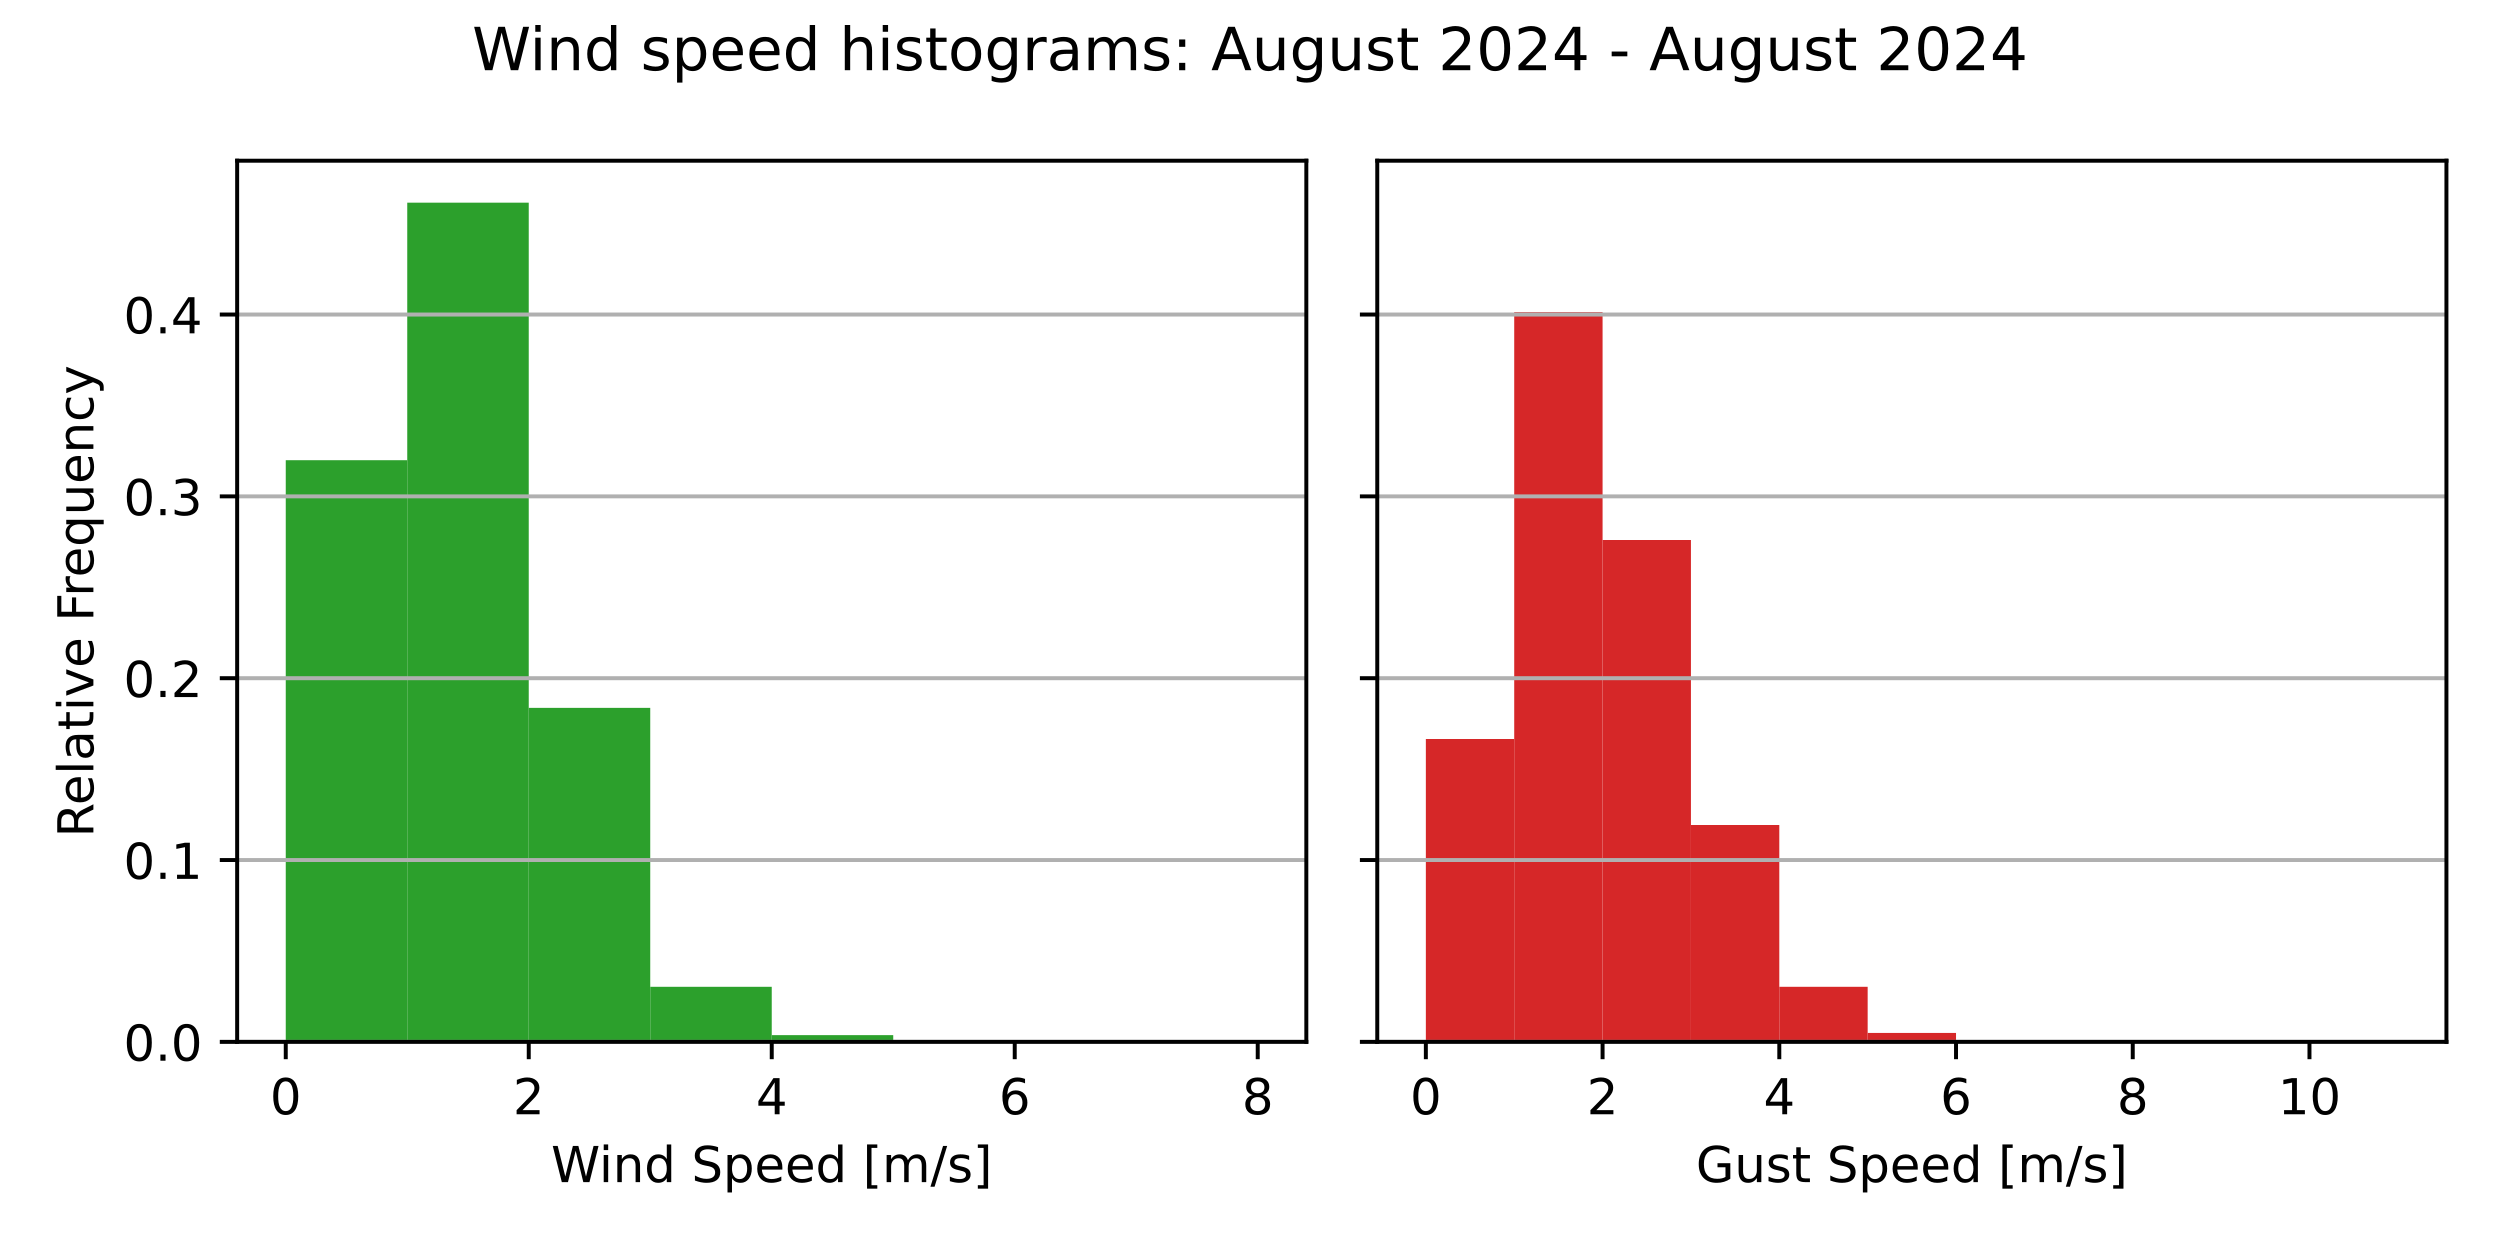
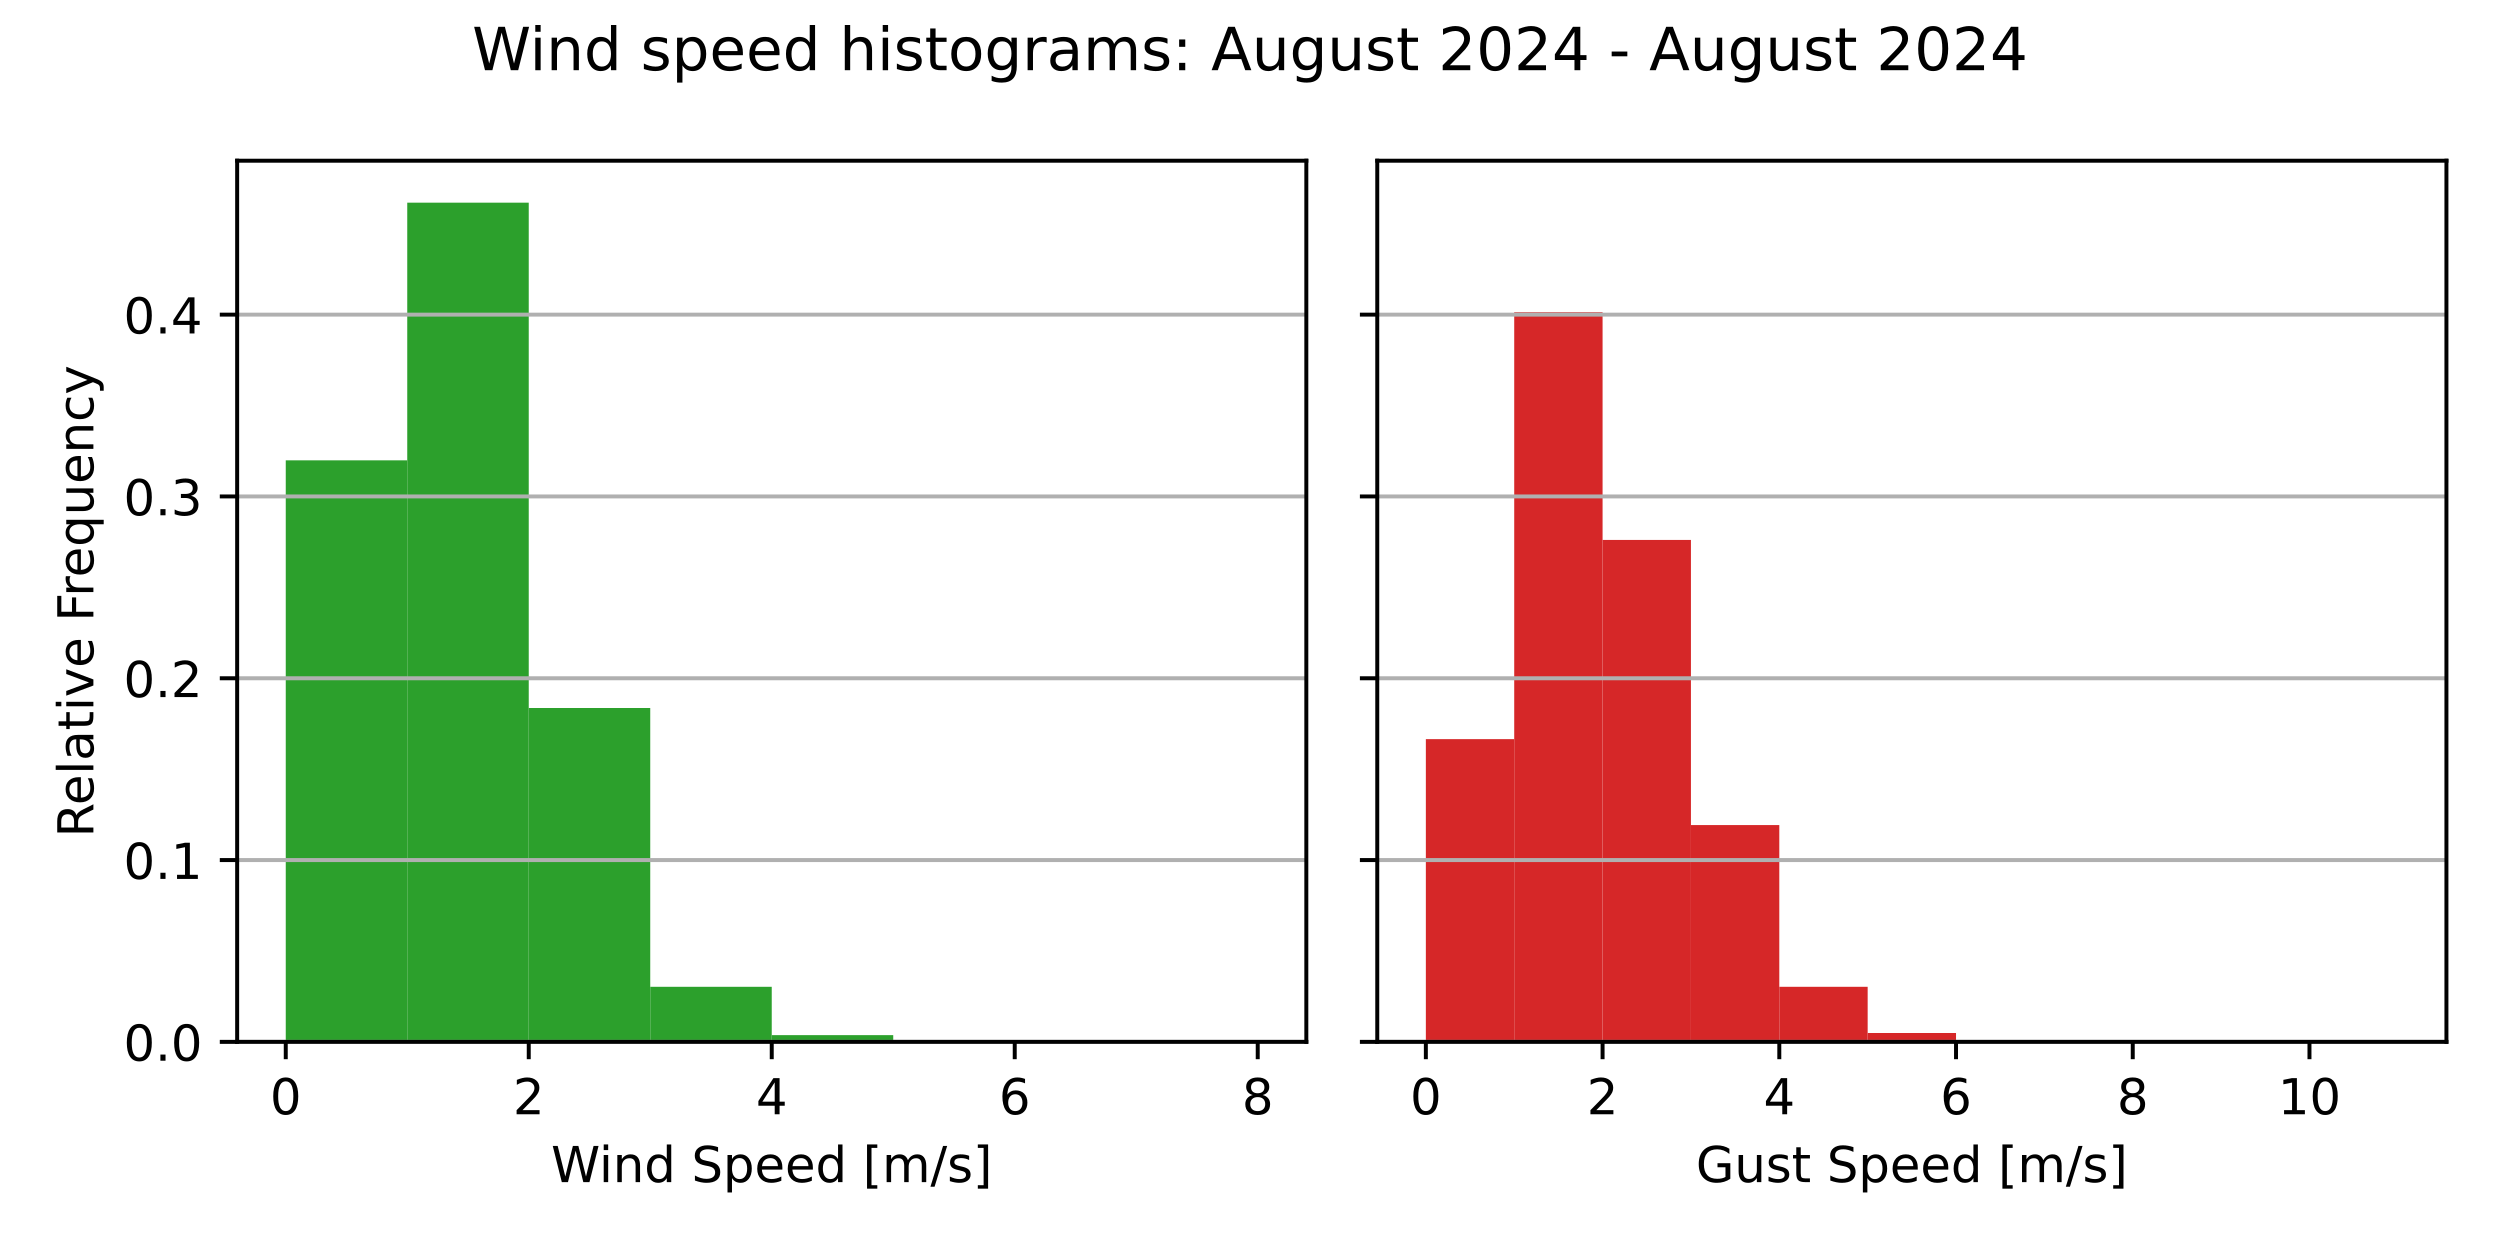
<svg xmlns="http://www.w3.org/2000/svg" xmlns:xlink="http://www.w3.org/1999/xlink" width="504pt" height="252pt" viewBox="0 0 504 252" version="1.1">
  <defs>
    <style type="text/css">*{stroke-linejoin: round; stroke-linecap: butt}</style>
  </defs>
  <g id="figure_1">
    <g id="patch_1">
      <path d="M 0 252  L 504 252  L 504 0  L 0 0  z " style="fill: #ffffff" />
    </g>
    <g id="axes_1">
      <g id="patch_2">
        <path d="M 47.81 210.04  L 263.355 210.04  L 263.355 32.4  L 47.81 32.4  z " style="fill: #ffffff" />
      </g>
      <g id="patch_3">
-         <path d="M 57.608 210.04  L 82.101 210.04  L 82.101 92.781  L 57.608 92.781  z " clip-path="url(#p81d1034b13)" style="fill: #2ca02c" />
+         <path d="M 57.608 210.04  L 82.101 210.04  L 82.101 92.797  L 57.608 92.797  z " clip-path="url(#p27c87b55e8)" style="fill: #2ca02c" />
      </g>
      <g id="patch_4">
-         <path d="M 82.101 210.04  L 106.595 210.04  L 106.595 40.859  L 82.101 40.859  z " clip-path="url(#p81d1034b13)" style="fill: #2ca02c" />
+         <path d="M 82.101 210.04  L 106.595 210.04  L 106.595 40.859  L 82.101 40.859  z " clip-path="url(#p27c87b55e8)" style="fill: #2ca02c" />
      </g>
      <g id="patch_5">
-         <path d="M 106.595 210.04  L 131.089 210.04  L 131.089 142.7  L 106.595 142.7  z " clip-path="url(#p81d1034b13)" style="fill: #2ca02c" />
+         <path d="M 106.595 210.04  L 131.089 210.04  L 131.089 142.734  L 106.595 142.734  z " clip-path="url(#p27c87b55e8)" style="fill: #2ca02c" />
      </g>
      <g id="patch_6">
-         <path d="M 131.089 210.04  L 155.583 210.04  L 155.583 198.934  L 131.089 198.934  z " clip-path="url(#p81d1034b13)" style="fill: #2ca02c" />
+         <path d="M 131.089 210.04  L 155.583 210.04  L 155.583 198.943  L 131.089 198.943  z " clip-path="url(#p27c87b55e8)" style="fill: #2ca02c" />
      </g>
      <g id="patch_7">
-         <path d="M 155.583 210.04  L 180.076 210.04  L 180.076 208.685  L 155.583 208.685  z " clip-path="url(#p81d1034b13)" style="fill: #2ca02c" />
+         <path d="M 155.583 210.04  L 180.076 210.04  L 180.076 208.686  L 155.583 208.686  z " clip-path="url(#p27c87b55e8)" style="fill: #2ca02c" />
      </g>
      <g id="patch_8">
-         <path d="M 180.076 210.04  L 204.57 210.04  L 204.57 209.811  L 180.076 209.811  z " clip-path="url(#p81d1034b13)" style="fill: #2ca02c" />
+         <path d="M 180.076 210.04  L 204.57 210.04  L 204.57 209.811  L 180.076 209.811  z " clip-path="url(#p27c87b55e8)" style="fill: #2ca02c" />
      </g>
      <g id="patch_9">
-         <path d="M 204.57 210.04  L 229.064 210.04  L 229.064 209.945  L 204.57 209.945  z " clip-path="url(#p81d1034b13)" style="fill: #2ca02c" />
+         <path d="M 204.57 210.04  L 229.064 210.04  L 229.064 209.945  L 204.57 209.945  z " clip-path="url(#p27c87b55e8)" style="fill: #2ca02c" />
      </g>
      <g id="patch_10">
-         <path d="M 229.064 210.04  L 253.558 210.04  L 253.558 210.021  L 229.064 210.021  z " clip-path="url(#p81d1034b13)" style="fill: #2ca02c" />
+         <path d="M 229.064 210.04  L 253.558 210.04  L 253.558 210.021  L 229.064 210.021  z " clip-path="url(#p27c87b55e8)" style="fill: #2ca02c" />
      </g>
      <g id="matplotlib.axis_1">
        <g id="xtick_1">
          <g id="line2d_1">
            <defs>
-               <path id="m604ffce201" d="M 0 0  L 0 3.5  " style="stroke: #000000; stroke-width: 0.8" />
+               <path id="m546e5a97dc" d="M 0 0  L 0 3.5  " style="stroke: #000000; stroke-width: 0.8" />
            </defs>
            <g>
-               <use xlink:href="#m604ffce201" x="57.608" y="210.04" style="stroke: #000000; stroke-width: 0.8" />
+               <use xlink:href="#m546e5a97dc" x="57.608" y="210.04" style="stroke: #000000; stroke-width: 0.8" />
            </g>
          </g>
          <g id="text_1">
            <g transform="translate(54.42625 224.6384) scale(0.1 -0.1)">
              <defs>
                <path id="DejaVuSans-30" d="M 2034 4250  Q 1547 4250 1301 3770  Q 1056 3291 1056 2328  Q 1056 1369 1301 889  Q 1547 409 2034 409  Q 2525 409 2770 889  Q 3016 1369 3016 2328  Q 3016 3291 2770 3770  Q 2525 4250 2034 4250  z M 2034 4750  Q 2819 4750 3233 4129  Q 3647 3509 3647 2328  Q 3647 1150 3233 529  Q 2819 -91 2034 -91  Q 1250 -91 836 529  Q 422 1150 422 2328  Q 422 3509 836 4129  Q 1250 4750 2034 4750  z " transform="scale(0.015625)" />
              </defs>
              <use xlink:href="#DejaVuSans-30" />
            </g>
          </g>
        </g>
        <g id="xtick_2">
          <g id="line2d_2">
            <g>
-               <use xlink:href="#m604ffce201" x="106.595" y="210.04" style="stroke: #000000; stroke-width: 0.8" />
+               <use xlink:href="#m546e5a97dc" x="106.595" y="210.04" style="stroke: #000000; stroke-width: 0.8" />
            </g>
          </g>
          <g id="text_2">
            <g transform="translate(103.4137 224.6384) scale(0.1 -0.1)">
              <defs>
                <path id="DejaVuSans-32" d="M 1228 531  L 3431 531  L 3431 0  L 469 0  L 469 531  Q 828 903 1448 1529  Q 2069 2156 2228 2338  Q 2531 2678 2651 2914  Q 2772 3150 2772 3378  Q 2772 3750 2511 3984  Q 2250 4219 1831 4219  Q 1534 4219 1204 4116  Q 875 4013 500 3803  L 500 4441  Q 881 4594 1212 4672  Q 1544 4750 1819 4750  Q 2544 4750 2975 4387  Q 3406 4025 3406 3419  Q 3406 3131 3298 2873  Q 3191 2616 2906 2266  Q 2828 2175 2409 1742  Q 1991 1309 1228 531  z " transform="scale(0.015625)" />
              </defs>
              <use xlink:href="#DejaVuSans-32" />
            </g>
          </g>
        </g>
        <g id="xtick_3">
          <g id="line2d_3">
            <g>
-               <use xlink:href="#m604ffce201" x="155.583" y="210.04" style="stroke: #000000; stroke-width: 0.8" />
+               <use xlink:href="#m546e5a97dc" x="155.583" y="210.04" style="stroke: #000000; stroke-width: 0.8" />
            </g>
          </g>
          <g id="text_3">
            <g transform="translate(152.4013 224.6384) scale(0.1 -0.1)">
              <defs>
                <path id="DejaVuSans-34" d="M 2419 4116  L 825 1625  L 2419 1625  L 2419 4116  z M 2253 4666  L 3047 4666  L 3047 1625  L 3713 1625  L 3713 1100  L 3047 1100  L 3047 0  L 2419 0  L 2419 1100  L 313 1100  L 313 1709  L 2253 4666  z " transform="scale(0.015625)" />
              </defs>
              <use xlink:href="#DejaVuSans-34" />
            </g>
          </g>
        </g>
        <g id="xtick_4">
          <g id="line2d_4">
            <g>
-               <use xlink:href="#m604ffce201" x="204.57" y="210.04" style="stroke: #000000; stroke-width: 0.8" />
+               <use xlink:href="#m546e5a97dc" x="204.57" y="210.04" style="stroke: #000000; stroke-width: 0.8" />
            </g>
          </g>
          <g id="text_4">
            <g transform="translate(201.3887 224.6384) scale(0.1 -0.1)">
              <defs>
                <path id="DejaVuSans-36" d="M 2113 2584  Q 1688 2584 1439 2293  Q 1191 2003 1191 1497  Q 1191 994 1439 701  Q 1688 409 2113 409  Q 2538 409 2786 701  Q 3034 994 3034 1497  Q 3034 2003 2786 2293  Q 2538 2584 2113 2584  z M 3366 4563  L 3366 3988  Q 3128 4100 2886 4159  Q 2644 4219 2406 4219  Q 1781 4219 1451 3797  Q 1122 3375 1075 2522  Q 1259 2794 1537 2939  Q 1816 3084 2150 3084  Q 2853 3084 3261 2657  Q 3669 2231 3669 1497  Q 3669 778 3244 343  Q 2819 -91 2113 -91  Q 1303 -91 875 529  Q 447 1150 447 2328  Q 447 3434 972 4092  Q 1497 4750 2381 4750  Q 2619 4750 2861 4703  Q 3103 4656 3366 4563  z " transform="scale(0.015625)" />
              </defs>
              <use xlink:href="#DejaVuSans-36" />
            </g>
          </g>
        </g>
        <g id="xtick_5">
          <g id="line2d_5">
            <g>
-               <use xlink:href="#m604ffce201" x="253.558" y="210.04" style="stroke: #000000; stroke-width: 0.8" />
+               <use xlink:href="#m546e5a97dc" x="253.558" y="210.04" style="stroke: #000000; stroke-width: 0.8" />
            </g>
          </g>
          <g id="text_5">
            <g transform="translate(250.3762 224.6384) scale(0.1 -0.1)">
              <defs>
                <path id="DejaVuSans-38" d="M 2034 2216  Q 1584 2216 1326 1975  Q 1069 1734 1069 1313  Q 1069 891 1326 650  Q 1584 409 2034 409  Q 2484 409 2743 651  Q 3003 894 3003 1313  Q 3003 1734 2745 1975  Q 2488 2216 2034 2216  z M 1403 2484  Q 997 2584 770 2862  Q 544 3141 544 3541  Q 544 4100 942 4425  Q 1341 4750 2034 4750  Q 2731 4750 3128 4425  Q 3525 4100 3525 3541  Q 3525 3141 3298 2862  Q 3072 2584 2669 2484  Q 3125 2378 3379 2068  Q 3634 1759 3634 1313  Q 3634 634 3220 271  Q 2806 -91 2034 -91  Q 1263 -91 848 271  Q 434 634 434 1313  Q 434 1759 690 2068  Q 947 2378 1403 2484  z M 1172 3481  Q 1172 3119 1398 2916  Q 1625 2713 2034 2713  Q 2441 2713 2670 2916  Q 2900 3119 2900 3481  Q 2900 3844 2670 4047  Q 2441 4250 2034 4250  Q 1625 4250 1398 4047  Q 1172 3844 1172 3481  z " transform="scale(0.015625)" />
              </defs>
              <use xlink:href="#DejaVuSans-38" />
            </g>
          </g>
        </g>
        <g id="text_6">
          <g transform="translate(111.1044 238.3166) scale(0.1 -0.1)">
            <defs>
              <path id="DejaVuSans-57" d="M 213 4666  L 850 4666  L 1831 722  L 2809 4666  L 3519 4666  L 4500 722  L 5478 4666  L 6119 4666  L 4947 0  L 4153 0  L 3169 4050  L 2175 0  L 1381 0  L 213 4666  z " transform="scale(0.015625)" />
              <path id="DejaVuSans-69" d="M 603 3500  L 1178 3500  L 1178 0  L 603 0  L 603 3500  z M 603 4863  L 1178 4863  L 1178 4134  L 603 4134  L 603 4863  z " transform="scale(0.015625)" />
              <path id="DejaVuSans-6e" d="M 3513 2113  L 3513 0  L 2938 0  L 2938 2094  Q 2938 2591 2744 2837  Q 2550 3084 2163 3084  Q 1697 3084 1428 2787  Q 1159 2491 1159 1978  L 1159 0  L 581 0  L 581 3500  L 1159 3500  L 1159 2956  Q 1366 3272 1645 3428  Q 1925 3584 2291 3584  Q 2894 3584 3203 3211  Q 3513 2838 3513 2113  z " transform="scale(0.015625)" />
              <path id="DejaVuSans-64" d="M 2906 2969  L 2906 4863  L 3481 4863  L 3481 0  L 2906 0  L 2906 525  Q 2725 213 2448 61  Q 2172 -91 1784 -91  Q 1150 -91 751 415  Q 353 922 353 1747  Q 353 2572 751 3078  Q 1150 3584 1784 3584  Q 2172 3584 2448 3432  Q 2725 3281 2906 2969  z M 947 1747  Q 947 1113 1208 752  Q 1469 391 1925 391  Q 2381 391 2643 752  Q 2906 1113 2906 1747  Q 2906 2381 2643 2742  Q 2381 3103 1925 3103  Q 1469 3103 1208 2742  Q 947 2381 947 1747  z " transform="scale(0.015625)" />
              <path id="DejaVuSans-20" transform="scale(0.015625)" />
              <path id="DejaVuSans-53" d="M 3425 4513  L 3425 3897  Q 3066 4069 2747 4153  Q 2428 4238 2131 4238  Q 1616 4238 1336 4038  Q 1056 3838 1056 3469  Q 1056 3159 1242 3001  Q 1428 2844 1947 2747  L 2328 2669  Q 3034 2534 3370 2195  Q 3706 1856 3706 1288  Q 3706 609 3251 259  Q 2797 -91 1919 -91  Q 1588 -91 1214 -16  Q 841 59 441 206  L 441 856  Q 825 641 1194 531  Q 1563 422 1919 422  Q 2459 422 2753 634  Q 3047 847 3047 1241  Q 3047 1584 2836 1778  Q 2625 1972 2144 2069  L 1759 2144  Q 1053 2284 737 2584  Q 422 2884 422 3419  Q 422 4038 858 4394  Q 1294 4750 2059 4750  Q 2388 4750 2728 4690  Q 3069 4631 3425 4513  z " transform="scale(0.015625)" />
              <path id="DejaVuSans-70" d="M 1159 525  L 1159 -1331  L 581 -1331  L 581 3500  L 1159 3500  L 1159 2969  Q 1341 3281 1617 3432  Q 1894 3584 2278 3584  Q 2916 3584 3314 3078  Q 3713 2572 3713 1747  Q 3713 922 3314 415  Q 2916 -91 2278 -91  Q 1894 -91 1617 61  Q 1341 213 1159 525  z M 3116 1747  Q 3116 2381 2855 2742  Q 2594 3103 2138 3103  Q 1681 3103 1420 2742  Q 1159 2381 1159 1747  Q 1159 1113 1420 752  Q 1681 391 2138 391  Q 2594 391 2855 752  Q 3116 1113 3116 1747  z " transform="scale(0.015625)" />
              <path id="DejaVuSans-65" d="M 3597 1894  L 3597 1613  L 953 1613  Q 991 1019 1311 708  Q 1631 397 2203 397  Q 2534 397 2845 478  Q 3156 559 3463 722  L 3463 178  Q 3153 47 2828 -22  Q 2503 -91 2169 -91  Q 1331 -91 842 396  Q 353 884 353 1716  Q 353 2575 817 3079  Q 1281 3584 2069 3584  Q 2775 3584 3186 3129  Q 3597 2675 3597 1894  z M 3022 2063  Q 3016 2534 2758 2815  Q 2500 3097 2075 3097  Q 1594 3097 1305 2825  Q 1016 2553 972 2059  L 3022 2063  z " transform="scale(0.015625)" />
              <path id="DejaVuSans-5b" d="M 550 4863  L 1875 4863  L 1875 4416  L 1125 4416  L 1125 -397  L 1875 -397  L 1875 -844  L 550 -844  L 550 4863  z " transform="scale(0.015625)" />
              <path id="DejaVuSans-6d" d="M 3328 2828  Q 3544 3216 3844 3400  Q 4144 3584 4550 3584  Q 5097 3584 5394 3201  Q 5691 2819 5691 2113  L 5691 0  L 5113 0  L 5113 2094  Q 5113 2597 4934 2840  Q 4756 3084 4391 3084  Q 3944 3084 3684 2787  Q 3425 2491 3425 1978  L 3425 0  L 2847 0  L 2847 2094  Q 2847 2600 2669 2842  Q 2491 3084 2119 3084  Q 1678 3084 1418 2786  Q 1159 2488 1159 1978  L 1159 0  L 581 0  L 581 3500  L 1159 3500  L 1159 2956  Q 1356 3278 1631 3431  Q 1906 3584 2284 3584  Q 2666 3584 2933 3390  Q 3200 3197 3328 2828  z " transform="scale(0.015625)" />
              <path id="DejaVuSans-2f" d="M 1625 4666  L 2156 4666  L 531 -594  L 0 -594  L 1625 4666  z " transform="scale(0.015625)" />
              <path id="DejaVuSans-73" d="M 2834 3397  L 2834 2853  Q 2591 2978 2328 3040  Q 2066 3103 1784 3103  Q 1356 3103 1142 2972  Q 928 2841 928 2578  Q 928 2378 1081 2264  Q 1234 2150 1697 2047  L 1894 2003  Q 2506 1872 2764 1633  Q 3022 1394 3022 966  Q 3022 478 2636 193  Q 2250 -91 1575 -91  Q 1294 -91 989 -36  Q 684 19 347 128  L 347 722  Q 666 556 975 473  Q 1284 391 1588 391  Q 1994 391 2212 530  Q 2431 669 2431 922  Q 2431 1156 2273 1281  Q 2116 1406 1581 1522  L 1381 1569  Q 847 1681 609 1914  Q 372 2147 372 2553  Q 372 3047 722 3315  Q 1072 3584 1716 3584  Q 2034 3584 2315 3537  Q 2597 3491 2834 3397  z " transform="scale(0.015625)" />
              <path id="DejaVuSans-5d" d="M 1947 4863  L 1947 -844  L 622 -844  L 622 -397  L 1369 -397  L 1369 4416  L 622 4416  L 622 4863  L 1947 4863  z " transform="scale(0.015625)" />
            </defs>
            <use xlink:href="#DejaVuSans-57" />
            <use xlink:href="#DejaVuSans-69" x="96.627" />
            <use xlink:href="#DejaVuSans-6e" x="124.41" />
            <use xlink:href="#DejaVuSans-64" x="187.789" />
            <use xlink:href="#DejaVuSans-20" x="251.266" />
            <use xlink:href="#DejaVuSans-53" x="283.053" />
            <use xlink:href="#DejaVuSans-70" x="346.529" />
            <use xlink:href="#DejaVuSans-65" x="410.006" />
            <use xlink:href="#DejaVuSans-65" x="471.529" />
            <use xlink:href="#DejaVuSans-64" x="533.053" />
            <use xlink:href="#DejaVuSans-20" x="596.529" />
            <use xlink:href="#DejaVuSans-5b" x="628.316" />
            <use xlink:href="#DejaVuSans-6d" x="667.33" />
            <use xlink:href="#DejaVuSans-2f" x="764.742" />
            <use xlink:href="#DejaVuSans-73" x="798.434" />
            <use xlink:href="#DejaVuSans-5d" x="850.533" />
          </g>
        </g>
      </g>
      <g id="matplotlib.axis_2">
        <g id="ytick_1">
          <g id="line2d_6">
-             <path d="M 47.81 210.04  L 263.355 210.04  " clip-path="url(#p81d1034b13)" style="fill: none; stroke: #b0b0b0; stroke-width: 0.8; stroke-linecap: square" />
+             <path d="M 47.81 210.04  L 263.355 210.04  " clip-path="url(#p27c87b55e8)" style="fill: none; stroke: #b0b0b0; stroke-width: 0.8; stroke-linecap: square" />
          </g>
          <g id="line2d_7">
            <defs>
-               <path id="madebe26f0d" d="M 0 0  L -3.5 0  " style="stroke: #000000; stroke-width: 0.8" />
+               <path id="m36e4ae3448" d="M 0 0  L -3.5 0  " style="stroke: #000000; stroke-width: 0.8" />
            </defs>
            <g>
-               <use xlink:href="#madebe26f0d" x="47.81" y="210.04" style="stroke: #000000; stroke-width: 0.8" />
+               <use xlink:href="#m36e4ae3448" x="47.81" y="210.04" style="stroke: #000000; stroke-width: 0.8" />
            </g>
          </g>
          <g id="text_7">
            <g transform="translate(24.90687 213.8392) scale(0.1 -0.1)">
              <defs>
                <path id="DejaVuSans-2e" d="M 684 794  L 1344 794  L 1344 0  L 684 0  L 684 794  z " transform="scale(0.015625)" />
              </defs>
              <use xlink:href="#DejaVuSans-30" />
              <use xlink:href="#DejaVuSans-2e" x="63.623" />
              <use xlink:href="#DejaVuSans-30" x="95.41" />
            </g>
          </g>
        </g>
        <g id="ytick_2">
          <g id="line2d_8">
-             <path d="M 47.81 173.382  L 263.355 173.382  " clip-path="url(#p81d1034b13)" style="fill: none; stroke: #b0b0b0; stroke-width: 0.8; stroke-linecap: square" />
+             <path d="M 47.81 173.388  L 263.355 173.388  " clip-path="url(#p27c87b55e8)" style="fill: none; stroke: #b0b0b0; stroke-width: 0.8; stroke-linecap: square" />
          </g>
          <g id="line2d_9">
            <g>
-               <use xlink:href="#madebe26f0d" x="47.81" y="173.382" style="stroke: #000000; stroke-width: 0.8" />
+               <use xlink:href="#m36e4ae3448" x="47.81" y="173.388" style="stroke: #000000; stroke-width: 0.8" />
            </g>
          </g>
          <g id="text_8">
-             <g transform="translate(24.90687 177.1808) scale(0.1 -0.1)">
+             <g transform="translate(24.90687 177.1868) scale(0.1 -0.1)">
              <defs>
                <path id="DejaVuSans-31" d="M 794 531  L 1825 531  L 1825 4091  L 703 3866  L 703 4441  L 1819 4666  L 2450 4666  L 2450 531  L 3481 531  L 3481 0  L 794 0  L 794 531  z " transform="scale(0.015625)" />
              </defs>
              <use xlink:href="#DejaVuSans-30" />
              <use xlink:href="#DejaVuSans-2e" x="63.623" />
              <use xlink:href="#DejaVuSans-31" x="95.41" />
            </g>
          </g>
        </g>
        <g id="ytick_3">
          <g id="line2d_10">
-             <path d="M 47.81 136.723  L 263.355 136.723  " clip-path="url(#p81d1034b13)" style="fill: none; stroke: #b0b0b0; stroke-width: 0.8; stroke-linecap: square" />
+             <path d="M 47.81 136.735  L 263.355 136.735  " clip-path="url(#p27c87b55e8)" style="fill: none; stroke: #b0b0b0; stroke-width: 0.8; stroke-linecap: square" />
          </g>
          <g id="line2d_11">
            <g>
-               <use xlink:href="#madebe26f0d" x="47.81" y="136.723" style="stroke: #000000; stroke-width: 0.8" />
+               <use xlink:href="#m36e4ae3448" x="47.81" y="136.735" style="stroke: #000000; stroke-width: 0.8" />
            </g>
          </g>
          <g id="text_9">
-             <g transform="translate(24.90687 140.5224) scale(0.1 -0.1)">
+             <g transform="translate(24.90687 140.5345) scale(0.1 -0.1)">
              <use xlink:href="#DejaVuSans-30" />
              <use xlink:href="#DejaVuSans-2e" x="63.623" />
              <use xlink:href="#DejaVuSans-32" x="95.41" />
            </g>
          </g>
        </g>
        <g id="ytick_4">
          <g id="line2d_12">
-             <path d="M 47.81 100.065  L 263.355 100.065  " clip-path="url(#p81d1034b13)" style="fill: none; stroke: #b0b0b0; stroke-width: 0.8; stroke-linecap: square" />
+             <path d="M 47.81 100.083  L 263.355 100.083  " clip-path="url(#p27c87b55e8)" style="fill: none; stroke: #b0b0b0; stroke-width: 0.8; stroke-linecap: square" />
          </g>
          <g id="line2d_13">
            <g>
-               <use xlink:href="#madebe26f0d" x="47.81" y="100.065" style="stroke: #000000; stroke-width: 0.8" />
+               <use xlink:href="#m36e4ae3448" x="47.81" y="100.083" style="stroke: #000000; stroke-width: 0.8" />
            </g>
          </g>
          <g id="text_10">
-             <g transform="translate(24.90687 103.864) scale(0.1 -0.1)">
+             <g transform="translate(24.90687 103.8821) scale(0.1 -0.1)">
              <defs>
                <path id="DejaVuSans-33" d="M 2597 2516  Q 3050 2419 3304 2112  Q 3559 1806 3559 1356  Q 3559 666 3084 287  Q 2609 -91 1734 -91  Q 1441 -91 1130 -33  Q 819 25 488 141  L 488 750  Q 750 597 1062 519  Q 1375 441 1716 441  Q 2309 441 2620 675  Q 2931 909 2931 1356  Q 2931 1769 2642 2001  Q 2353 2234 1838 2234  L 1294 2234  L 1294 2753  L 1863 2753  Q 2328 2753 2575 2939  Q 2822 3125 2822 3475  Q 2822 3834 2567 4026  Q 2313 4219 1838 4219  Q 1578 4219 1281 4162  Q 984 4106 628 3988  L 628 4550  Q 988 4650 1302 4700  Q 1616 4750 1894 4750  Q 2613 4750 3031 4423  Q 3450 4097 3450 3541  Q 3450 3153 3228 2886  Q 3006 2619 2597 2516  z " transform="scale(0.015625)" />
              </defs>
              <use xlink:href="#DejaVuSans-30" />
              <use xlink:href="#DejaVuSans-2e" x="63.623" />
              <use xlink:href="#DejaVuSans-33" x="95.41" />
            </g>
          </g>
        </g>
        <g id="ytick_5">
          <g id="line2d_14">
-             <path d="M 47.81 63.406  L 263.355 63.406  " clip-path="url(#p81d1034b13)" style="fill: none; stroke: #b0b0b0; stroke-width: 0.8; stroke-linecap: square" />
+             <path d="M 47.81 63.43  L 263.355 63.43  " clip-path="url(#p27c87b55e8)" style="fill: none; stroke: #b0b0b0; stroke-width: 0.8; stroke-linecap: square" />
          </g>
          <g id="line2d_15">
            <g>
-               <use xlink:href="#madebe26f0d" x="47.81" y="63.406" style="stroke: #000000; stroke-width: 0.8" />
+               <use xlink:href="#m36e4ae3448" x="47.81" y="63.43" style="stroke: #000000; stroke-width: 0.8" />
            </g>
          </g>
          <g id="text_11">
-             <g transform="translate(24.90687 67.20555) scale(0.1 -0.1)">
+             <g transform="translate(24.90687 67.22971) scale(0.1 -0.1)">
              <use xlink:href="#DejaVuSans-30" />
              <use xlink:href="#DejaVuSans-2e" x="63.623" />
              <use xlink:href="#DejaVuSans-34" x="95.41" />
            </g>
          </g>
        </g>
        <g id="text_12">
          <g transform="translate(18.82719 168.8028) rotate(-90) scale(0.1 -0.1)">
            <defs>
              <path id="DejaVuSans-52" d="M 2841 2188  Q 3044 2119 3236 1894  Q 3428 1669 3622 1275  L 4263 0  L 3584 0  L 2988 1197  Q 2756 1666 2539 1819  Q 2322 1972 1947 1972  L 1259 1972  L 1259 0  L 628 0  L 628 4666  L 2053 4666  Q 2853 4666 3247 4331  Q 3641 3997 3641 3322  Q 3641 2881 3436 2590  Q 3231 2300 2841 2188  z M 1259 4147  L 1259 2491  L 2053 2491  Q 2509 2491 2742 2702  Q 2975 2913 2975 3322  Q 2975 3731 2742 3939  Q 2509 4147 2053 4147  L 1259 4147  z " transform="scale(0.015625)" />
              <path id="DejaVuSans-6c" d="M 603 4863  L 1178 4863  L 1178 0  L 603 0  L 603 4863  z " transform="scale(0.015625)" />
              <path id="DejaVuSans-61" d="M 2194 1759  Q 1497 1759 1228 1600  Q 959 1441 959 1056  Q 959 750 1161 570  Q 1363 391 1709 391  Q 2188 391 2477 730  Q 2766 1069 2766 1631  L 2766 1759  L 2194 1759  z M 3341 1997  L 3341 0  L 2766 0  L 2766 531  Q 2569 213 2275 61  Q 1981 -91 1556 -91  Q 1019 -91 701 211  Q 384 513 384 1019  Q 384 1609 779 1909  Q 1175 2209 1959 2209  L 2766 2209  L 2766 2266  Q 2766 2663 2505 2880  Q 2244 3097 1772 3097  Q 1472 3097 1187 3025  Q 903 2953 641 2809  L 641 3341  Q 956 3463 1253 3523  Q 1550 3584 1831 3584  Q 2591 3584 2966 3190  Q 3341 2797 3341 1997  z " transform="scale(0.015625)" />
              <path id="DejaVuSans-74" d="M 1172 4494  L 1172 3500  L 2356 3500  L 2356 3053  L 1172 3053  L 1172 1153  Q 1172 725 1289 603  Q 1406 481 1766 481  L 2356 481  L 2356 0  L 1766 0  Q 1100 0 847 248  Q 594 497 594 1153  L 594 3053  L 172 3053  L 172 3500  L 594 3500  L 594 4494  L 1172 4494  z " transform="scale(0.015625)" />
              <path id="DejaVuSans-76" d="M 191 3500  L 800 3500  L 1894 563  L 2988 3500  L 3597 3500  L 2284 0  L 1503 0  L 191 3500  z " transform="scale(0.015625)" />
              <path id="DejaVuSans-46" d="M 628 4666  L 3309 4666  L 3309 4134  L 1259 4134  L 1259 2759  L 3109 2759  L 3109 2228  L 1259 2228  L 1259 0  L 628 0  L 628 4666  z " transform="scale(0.015625)" />
              <path id="DejaVuSans-72" d="M 2631 2963  Q 2534 3019 2420 3045  Q 2306 3072 2169 3072  Q 1681 3072 1420 2755  Q 1159 2438 1159 1844  L 1159 0  L 581 0  L 581 3500  L 1159 3500  L 1159 2956  Q 1341 3275 1631 3429  Q 1922 3584 2338 3584  Q 2397 3584 2469 3576  Q 2541 3569 2628 3553  L 2631 2963  z " transform="scale(0.015625)" />
              <path id="DejaVuSans-71" d="M 947 1747  Q 947 1113 1208 752  Q 1469 391 1925 391  Q 2381 391 2643 752  Q 2906 1113 2906 1747  Q 2906 2381 2643 2742  Q 2381 3103 1925 3103  Q 1469 3103 1208 2742  Q 947 2381 947 1747  z M 2906 525  Q 2725 213 2448 61  Q 2172 -91 1784 -91  Q 1150 -91 751 415  Q 353 922 353 1747  Q 353 2572 751 3078  Q 1150 3584 1784 3584  Q 2172 3584 2448 3432  Q 2725 3281 2906 2969  L 2906 3500  L 3481 3500  L 3481 -1331  L 2906 -1331  L 2906 525  z " transform="scale(0.015625)" />
              <path id="DejaVuSans-75" d="M 544 1381  L 544 3500  L 1119 3500  L 1119 1403  Q 1119 906 1312 657  Q 1506 409 1894 409  Q 2359 409 2629 706  Q 2900 1003 2900 1516  L 2900 3500  L 3475 3500  L 3475 0  L 2900 0  L 2900 538  Q 2691 219 2414 64  Q 2138 -91 1772 -91  Q 1169 -91 856 284  Q 544 659 544 1381  z M 1991 3584  L 1991 3584  z " transform="scale(0.015625)" />
              <path id="DejaVuSans-63" d="M 3122 3366  L 3122 2828  Q 2878 2963 2633 3030  Q 2388 3097 2138 3097  Q 1578 3097 1268 2742  Q 959 2388 959 1747  Q 959 1106 1268 751  Q 1578 397 2138 397  Q 2388 397 2633 464  Q 2878 531 3122 666  L 3122 134  Q 2881 22 2623 -34  Q 2366 -91 2075 -91  Q 1284 -91 818 406  Q 353 903 353 1747  Q 353 2603 823 3093  Q 1294 3584 2113 3584  Q 2378 3584 2631 3529  Q 2884 3475 3122 3366  z " transform="scale(0.015625)" />
              <path id="DejaVuSans-79" d="M 2059 -325  Q 1816 -950 1584 -1140  Q 1353 -1331 966 -1331  L 506 -1331  L 506 -850  L 844 -850  Q 1081 -850 1212 -737  Q 1344 -625 1503 -206  L 1606 56  L 191 3500  L 800 3500  L 1894 763  L 2988 3500  L 3597 3500  L 2059 -325  z " transform="scale(0.015625)" />
            </defs>
            <use xlink:href="#DejaVuSans-52" />
            <use xlink:href="#DejaVuSans-65" x="64.982" />
            <use xlink:href="#DejaVuSans-6c" x="126.506" />
            <use xlink:href="#DejaVuSans-61" x="154.289" />
            <use xlink:href="#DejaVuSans-74" x="215.568" />
            <use xlink:href="#DejaVuSans-69" x="254.777" />
            <use xlink:href="#DejaVuSans-76" x="282.561" />
            <use xlink:href="#DejaVuSans-65" x="341.74" />
            <use xlink:href="#DejaVuSans-20" x="403.264" />
            <use xlink:href="#DejaVuSans-46" x="435.051" />
            <use xlink:href="#DejaVuSans-72" x="485.32" />
            <use xlink:href="#DejaVuSans-65" x="524.184" />
            <use xlink:href="#DejaVuSans-71" x="585.707" />
            <use xlink:href="#DejaVuSans-75" x="649.184" />
            <use xlink:href="#DejaVuSans-65" x="712.562" />
            <use xlink:href="#DejaVuSans-6e" x="774.086" />
            <use xlink:href="#DejaVuSans-63" x="837.465" />
            <use xlink:href="#DejaVuSans-79" x="892.445" />
          </g>
        </g>
      </g>
      <g id="patch_11">
        <path d="M 47.81 210.04  L 47.81 32.4  " style="fill: none; stroke: #000000; stroke-width: 0.8; stroke-linejoin: miter; stroke-linecap: square" />
      </g>
      <g id="patch_12">
        <path d="M 263.355 210.04  L 263.355 32.4  " style="fill: none; stroke: #000000; stroke-width: 0.8; stroke-linejoin: miter; stroke-linecap: square" />
      </g>
      <g id="patch_13">
        <path d="M 47.81 210.04  L 263.355 210.04  " style="fill: none; stroke: #000000; stroke-width: 0.8; stroke-linejoin: miter; stroke-linecap: square" />
      </g>
      <g id="patch_14">
        <path d="M 47.81 32.4  L 263.355 32.4  " style="fill: none; stroke: #000000; stroke-width: 0.8; stroke-linejoin: miter; stroke-linecap: square" />
      </g>
    </g>
    <g id="axes_2">
      <g id="patch_15">
        <path d="M 277.655 210.04  L 493.2 210.04  L 493.2 32.4  L 277.655 32.4  z " style="fill: #ffffff" />
      </g>
      <g id="patch_16">
-         <path d="M 287.452 210.04  L 305.266 210.04  L 305.266 148.978  L 287.452 148.978  z " clip-path="url(#p7c41f7bfa9)" style="fill: #d62728" />
+         <path d="M 287.452 210.04  L 305.266 210.04  L 305.266 149.007  L 287.452 149.007  z " clip-path="url(#pcff5802148)" style="fill: #d62728" />
      </g>
      <g id="patch_17">
-         <path d="M 305.266 210.04  L 323.08 210.04  L 323.08 62.937  L 305.266 62.937  z " clip-path="url(#p7c41f7bfa9)" style="fill: #d62728" />
+         <path d="M 305.266 210.04  L 323.08 210.04  L 323.08 62.958  L 305.266 62.958  z " clip-path="url(#pcff5802148)" style="fill: #d62728" />
      </g>
      <g id="patch_18">
-         <path d="M 323.08 210.04  L 340.893 210.04  L 340.893 108.867  L 323.08 108.867  z " clip-path="url(#p7c41f7bfa9)" style="fill: #d62728" />
+         <path d="M 323.08 210.04  L 340.893 210.04  L 340.893 108.852  L 323.08 108.852  z " clip-path="url(#pcff5802148)" style="fill: #d62728" />
      </g>
      <g id="patch_19">
-         <path d="M 340.893 210.04  L 358.707 210.04  L 358.707 166.323  L 340.893 166.323  z " clip-path="url(#p7c41f7bfa9)" style="fill: #d62728" />
+         <path d="M 340.893 210.04  L 358.707 210.04  L 358.707 166.339  L 340.893 166.339  z " clip-path="url(#pcff5802148)" style="fill: #d62728" />
      </g>
      <g id="patch_20">
-         <path d="M 358.707 210.04  L 376.521 210.04  L 376.521 198.934  L 358.707 198.934  z " clip-path="url(#p7c41f7bfa9)" style="fill: #d62728" />
+         <path d="M 358.707 210.04  L 376.521 210.04  L 376.521 198.943  L 358.707 198.943  z " clip-path="url(#pcff5802148)" style="fill: #d62728" />
      </g>
      <g id="patch_21">
-         <path d="M 376.521 210.04  L 394.334 210.04  L 394.334 208.246  L 376.521 208.246  z " clip-path="url(#p7c41f7bfa9)" style="fill: #d62728" />
+         <path d="M 376.521 210.04  L 394.334 210.04  L 394.334 208.248  L 376.521 208.248  z " clip-path="url(#pcff5802148)" style="fill: #d62728" />
      </g>
      <g id="patch_22">
-         <path d="M 394.334 210.04  L 412.148 210.04  L 412.148 209.735  L 394.334 209.735  z " clip-path="url(#p7c41f7bfa9)" style="fill: #d62728" />
+         <path d="M 394.334 210.04  L 412.148 210.04  L 412.148 209.735  L 394.334 209.735  z " clip-path="url(#pcff5802148)" style="fill: #d62728" />
      </g>
      <g id="patch_23">
-         <path d="M 412.148 210.04  L 429.962 210.04  L 429.962 209.849  L 412.148 209.849  z " clip-path="url(#p7c41f7bfa9)" style="fill: #d62728" />
+         <path d="M 412.148 210.04  L 429.962 210.04  L 429.962 209.849  L 412.148 209.849  z " clip-path="url(#pcff5802148)" style="fill: #d62728" />
      </g>
      <g id="patch_24">
-         <path d="M 429.962 210.04  L 447.775 210.04  L 447.775 209.926  L 429.962 209.926  z " clip-path="url(#p7c41f7bfa9)" style="fill: #d62728" />
+         <path d="M 429.962 210.04  L 447.775 210.04  L 447.775 209.926  L 429.962 209.926  z " clip-path="url(#pcff5802148)" style="fill: #d62728" />
      </g>
      <g id="patch_25">
-         <path d="M 447.775 210.04  L 465.589 210.04  L 465.589 210.04  L 447.775 210.04  z " clip-path="url(#p7c41f7bfa9)" style="fill: #d62728" />
+         <path d="M 447.775 210.04  L 465.589 210.04  L 465.589 210.04  L 447.775 210.04  z " clip-path="url(#pcff5802148)" style="fill: #d62728" />
      </g>
      <g id="patch_26">
-         <path d="M 465.589 210.04  L 483.402 210.04  L 483.402 210.021  L 465.589 210.021  z " clip-path="url(#p7c41f7bfa9)" style="fill: #d62728" />
+         <path d="M 465.589 210.04  L 483.402 210.04  L 483.402 210.021  L 465.589 210.021  z " clip-path="url(#pcff5802148)" style="fill: #d62728" />
      </g>
      <g id="matplotlib.axis_3">
        <g id="xtick_6">
          <g id="line2d_16">
            <g>
-               <use xlink:href="#m604ffce201" x="287.452" y="210.04" style="stroke: #000000; stroke-width: 0.8" />
+               <use xlink:href="#m546e5a97dc" x="287.452" y="210.04" style="stroke: #000000; stroke-width: 0.8" />
            </g>
          </g>
          <g id="text_13">
            <g transform="translate(284.2713 224.6384) scale(0.1 -0.1)">
              <use xlink:href="#DejaVuSans-30" />
            </g>
          </g>
        </g>
        <g id="xtick_7">
          <g id="line2d_17">
            <g>
-               <use xlink:href="#m604ffce201" x="323.08" y="210.04" style="stroke: #000000; stroke-width: 0.8" />
+               <use xlink:href="#m546e5a97dc" x="323.08" y="210.04" style="stroke: #000000; stroke-width: 0.8" />
            </g>
          </g>
          <g id="text_14">
            <g transform="translate(319.8985 224.6384) scale(0.1 -0.1)">
              <use xlink:href="#DejaVuSans-32" />
            </g>
          </g>
        </g>
        <g id="xtick_8">
          <g id="line2d_18">
            <g>
-               <use xlink:href="#m604ffce201" x="358.707" y="210.04" style="stroke: #000000; stroke-width: 0.8" />
+               <use xlink:href="#m546e5a97dc" x="358.707" y="210.04" style="stroke: #000000; stroke-width: 0.8" />
            </g>
          </g>
          <g id="text_15">
            <g transform="translate(355.5258 224.6384) scale(0.1 -0.1)">
              <use xlink:href="#DejaVuSans-34" />
            </g>
          </g>
        </g>
        <g id="xtick_9">
          <g id="line2d_19">
            <g>
-               <use xlink:href="#m604ffce201" x="394.334" y="210.04" style="stroke: #000000; stroke-width: 0.8" />
+               <use xlink:href="#m546e5a97dc" x="394.334" y="210.04" style="stroke: #000000; stroke-width: 0.8" />
            </g>
          </g>
          <g id="text_16">
            <g transform="translate(391.1531 224.6384) scale(0.1 -0.1)">
              <use xlink:href="#DejaVuSans-36" />
            </g>
          </g>
        </g>
        <g id="xtick_10">
          <g id="line2d_20">
            <g>
-               <use xlink:href="#m604ffce201" x="429.962" y="210.04" style="stroke: #000000; stroke-width: 0.8" />
+               <use xlink:href="#m546e5a97dc" x="429.962" y="210.04" style="stroke: #000000; stroke-width: 0.8" />
            </g>
          </g>
          <g id="text_17">
            <g transform="translate(426.7803 224.6384) scale(0.1 -0.1)">
              <use xlink:href="#DejaVuSans-38" />
            </g>
          </g>
        </g>
        <g id="xtick_11">
          <g id="line2d_21">
            <g>
-               <use xlink:href="#m604ffce201" x="465.589" y="210.04" style="stroke: #000000; stroke-width: 0.8" />
+               <use xlink:href="#m546e5a97dc" x="465.589" y="210.04" style="stroke: #000000; stroke-width: 0.8" />
            </g>
          </g>
          <g id="text_18">
            <g transform="translate(459.2264 224.6384) scale(0.1 -0.1)">
              <use xlink:href="#DejaVuSans-31" />
              <use xlink:href="#DejaVuSans-30" x="63.623" />
            </g>
          </g>
        </g>
        <g id="text_19">
          <g transform="translate(341.9048 238.3166) scale(0.1 -0.1)">
            <defs>
              <path id="DejaVuSans-47" d="M 3809 666  L 3809 1919  L 2778 1919  L 2778 2438  L 4434 2438  L 4434 434  Q 4069 175 3628 42  Q 3188 -91 2688 -91  Q 1594 -91 976 548  Q 359 1188 359 2328  Q 359 3472 976 4111  Q 1594 4750 2688 4750  Q 3144 4750 3555 4637  Q 3966 4525 4313 4306  L 4313 3634  Q 3963 3931 3569 4081  Q 3175 4231 2741 4231  Q 1884 4231 1454 3753  Q 1025 3275 1025 2328  Q 1025 1384 1454 906  Q 1884 428 2741 428  Q 3075 428 3337 486  Q 3600 544 3809 666  z " transform="scale(0.015625)" />
            </defs>
            <use xlink:href="#DejaVuSans-47" />
            <use xlink:href="#DejaVuSans-75" x="77.49" />
            <use xlink:href="#DejaVuSans-73" x="140.869" />
            <use xlink:href="#DejaVuSans-74" x="192.969" />
            <use xlink:href="#DejaVuSans-20" x="232.178" />
            <use xlink:href="#DejaVuSans-53" x="263.965" />
            <use xlink:href="#DejaVuSans-70" x="327.441" />
            <use xlink:href="#DejaVuSans-65" x="390.918" />
            <use xlink:href="#DejaVuSans-65" x="452.441" />
            <use xlink:href="#DejaVuSans-64" x="513.965" />
            <use xlink:href="#DejaVuSans-20" x="577.441" />
            <use xlink:href="#DejaVuSans-5b" x="609.229" />
            <use xlink:href="#DejaVuSans-6d" x="648.242" />
            <use xlink:href="#DejaVuSans-2f" x="745.654" />
            <use xlink:href="#DejaVuSans-73" x="779.346" />
            <use xlink:href="#DejaVuSans-5d" x="831.445" />
          </g>
        </g>
      </g>
      <g id="matplotlib.axis_4">
        <g id="ytick_6">
          <g id="line2d_22">
-             <path d="M 277.655 210.04  L 493.2 210.04  " clip-path="url(#p7c41f7bfa9)" style="fill: none; stroke: #b0b0b0; stroke-width: 0.8; stroke-linecap: square" />
+             <path d="M 277.655 210.04  L 493.2 210.04  " clip-path="url(#pcff5802148)" style="fill: none; stroke: #b0b0b0; stroke-width: 0.8; stroke-linecap: square" />
          </g>
          <g id="line2d_23">
            <g>
-               <use xlink:href="#madebe26f0d" x="277.655" y="210.04" style="stroke: #000000; stroke-width: 0.8" />
+               <use xlink:href="#m36e4ae3448" x="277.655" y="210.04" style="stroke: #000000; stroke-width: 0.8" />
            </g>
          </g>
        </g>
        <g id="ytick_7">
          <g id="line2d_24">
-             <path d="M 277.655 173.382  L 493.2 173.382  " clip-path="url(#p7c41f7bfa9)" style="fill: none; stroke: #b0b0b0; stroke-width: 0.8; stroke-linecap: square" />
+             <path d="M 277.655 173.388  L 493.2 173.388  " clip-path="url(#pcff5802148)" style="fill: none; stroke: #b0b0b0; stroke-width: 0.8; stroke-linecap: square" />
          </g>
          <g id="line2d_25">
            <g>
-               <use xlink:href="#madebe26f0d" x="277.655" y="173.382" style="stroke: #000000; stroke-width: 0.8" />
+               <use xlink:href="#m36e4ae3448" x="277.655" y="173.388" style="stroke: #000000; stroke-width: 0.8" />
            </g>
          </g>
        </g>
        <g id="ytick_8">
          <g id="line2d_26">
-             <path d="M 277.655 136.723  L 493.2 136.723  " clip-path="url(#p7c41f7bfa9)" style="fill: none; stroke: #b0b0b0; stroke-width: 0.8; stroke-linecap: square" />
+             <path d="M 277.655 136.735  L 493.2 136.735  " clip-path="url(#pcff5802148)" style="fill: none; stroke: #b0b0b0; stroke-width: 0.8; stroke-linecap: square" />
          </g>
          <g id="line2d_27">
            <g>
-               <use xlink:href="#madebe26f0d" x="277.655" y="136.723" style="stroke: #000000; stroke-width: 0.8" />
+               <use xlink:href="#m36e4ae3448" x="277.655" y="136.735" style="stroke: #000000; stroke-width: 0.8" />
            </g>
          </g>
        </g>
        <g id="ytick_9">
          <g id="line2d_28">
-             <path d="M 277.655 100.065  L 493.2 100.065  " clip-path="url(#p7c41f7bfa9)" style="fill: none; stroke: #b0b0b0; stroke-width: 0.8; stroke-linecap: square" />
+             <path d="M 277.655 100.083  L 493.2 100.083  " clip-path="url(#pcff5802148)" style="fill: none; stroke: #b0b0b0; stroke-width: 0.8; stroke-linecap: square" />
          </g>
          <g id="line2d_29">
            <g>
-               <use xlink:href="#madebe26f0d" x="277.655" y="100.065" style="stroke: #000000; stroke-width: 0.8" />
+               <use xlink:href="#m36e4ae3448" x="277.655" y="100.083" style="stroke: #000000; stroke-width: 0.8" />
            </g>
          </g>
        </g>
        <g id="ytick_10">
          <g id="line2d_30">
-             <path d="M 277.655 63.406  L 493.2 63.406  " clip-path="url(#p7c41f7bfa9)" style="fill: none; stroke: #b0b0b0; stroke-width: 0.8; stroke-linecap: square" />
+             <path d="M 277.655 63.43  L 493.2 63.43  " clip-path="url(#pcff5802148)" style="fill: none; stroke: #b0b0b0; stroke-width: 0.8; stroke-linecap: square" />
          </g>
          <g id="line2d_31">
            <g>
-               <use xlink:href="#madebe26f0d" x="277.655" y="63.406" style="stroke: #000000; stroke-width: 0.8" />
+               <use xlink:href="#m36e4ae3448" x="277.655" y="63.43" style="stroke: #000000; stroke-width: 0.8" />
            </g>
          </g>
        </g>
      </g>
      <g id="patch_27">
        <path d="M 277.655 210.04  L 277.655 32.4  " style="fill: none; stroke: #000000; stroke-width: 0.8; stroke-linejoin: miter; stroke-linecap: square" />
      </g>
      <g id="patch_28">
        <path d="M 493.2 210.04  L 493.2 32.4  " style="fill: none; stroke: #000000; stroke-width: 0.8; stroke-linejoin: miter; stroke-linecap: square" />
      </g>
      <g id="patch_29">
        <path d="M 277.655 210.04  L 493.2 210.04  " style="fill: none; stroke: #000000; stroke-width: 0.8; stroke-linejoin: miter; stroke-linecap: square" />
      </g>
      <g id="patch_30">
        <path d="M 277.655 32.4  L 493.2 32.4  " style="fill: none; stroke: #000000; stroke-width: 0.8; stroke-linejoin: miter; stroke-linecap: square" />
      </g>
    </g>
    <g id="text_20">
      <g transform="translate(95.18906 14.15813) scale(0.12 -0.12)">
        <defs>
          <path id="DejaVuSans-68" d="M 3513 2113  L 3513 0  L 2938 0  L 2938 2094  Q 2938 2591 2744 2837  Q 2550 3084 2163 3084  Q 1697 3084 1428 2787  Q 1159 2491 1159 1978  L 1159 0  L 581 0  L 581 4863  L 1159 4863  L 1159 2956  Q 1366 3272 1645 3428  Q 1925 3584 2291 3584  Q 2894 3584 3203 3211  Q 3513 2838 3513 2113  z " transform="scale(0.015625)" />
          <path id="DejaVuSans-6f" d="M 1959 3097  Q 1497 3097 1228 2736  Q 959 2375 959 1747  Q 959 1119 1226 758  Q 1494 397 1959 397  Q 2419 397 2687 759  Q 2956 1122 2956 1747  Q 2956 2369 2687 2733  Q 2419 3097 1959 3097  z M 1959 3584  Q 2709 3584 3137 3096  Q 3566 2609 3566 1747  Q 3566 888 3137 398  Q 2709 -91 1959 -91  Q 1206 -91 779 398  Q 353 888 353 1747  Q 353 2609 779 3096  Q 1206 3584 1959 3584  z " transform="scale(0.015625)" />
          <path id="DejaVuSans-67" d="M 2906 1791  Q 2906 2416 2648 2759  Q 2391 3103 1925 3103  Q 1463 3103 1205 2759  Q 947 2416 947 1791  Q 947 1169 1205 825  Q 1463 481 1925 481  Q 2391 481 2648 825  Q 2906 1169 2906 1791  z M 3481 434  Q 3481 -459 3084 -895  Q 2688 -1331 1869 -1331  Q 1566 -1331 1297 -1286  Q 1028 -1241 775 -1147  L 775 -588  Q 1028 -725 1275 -790  Q 1522 -856 1778 -856  Q 2344 -856 2625 -561  Q 2906 -266 2906 331  L 2906 616  Q 2728 306 2450 153  Q 2172 0 1784 0  Q 1141 0 747 490  Q 353 981 353 1791  Q 353 2603 747 3093  Q 1141 3584 1784 3584  Q 2172 3584 2450 3431  Q 2728 3278 2906 2969  L 2906 3500  L 3481 3500  L 3481 434  z " transform="scale(0.015625)" />
          <path id="DejaVuSans-3a" d="M 750 794  L 1409 794  L 1409 0  L 750 0  L 750 794  z M 750 3309  L 1409 3309  L 1409 2516  L 750 2516  L 750 3309  z " transform="scale(0.015625)" />
          <path id="DejaVuSans-41" d="M 2188 4044  L 1331 1722  L 3047 1722  L 2188 4044  z M 1831 4666  L 2547 4666  L 4325 0  L 3669 0  L 3244 1197  L 1141 1197  L 716 0  L 50 0  L 1831 4666  z " transform="scale(0.015625)" />
          <path id="DejaVuSans-2d" d="M 313 2009  L 1997 2009  L 1997 1497  L 313 1497  L 313 2009  z " transform="scale(0.015625)" />
        </defs>
        <use xlink:href="#DejaVuSans-57" />
        <use xlink:href="#DejaVuSans-69" x="96.627" />
        <use xlink:href="#DejaVuSans-6e" x="124.41" />
        <use xlink:href="#DejaVuSans-64" x="187.789" />
        <use xlink:href="#DejaVuSans-20" x="251.266" />
        <use xlink:href="#DejaVuSans-73" x="283.053" />
        <use xlink:href="#DejaVuSans-70" x="335.152" />
        <use xlink:href="#DejaVuSans-65" x="398.629" />
        <use xlink:href="#DejaVuSans-65" x="460.152" />
        <use xlink:href="#DejaVuSans-64" x="521.676" />
        <use xlink:href="#DejaVuSans-20" x="585.152" />
        <use xlink:href="#DejaVuSans-68" x="616.939" />
        <use xlink:href="#DejaVuSans-69" x="680.318" />
        <use xlink:href="#DejaVuSans-73" x="708.102" />
        <use xlink:href="#DejaVuSans-74" x="760.201" />
        <use xlink:href="#DejaVuSans-6f" x="799.41" />
        <use xlink:href="#DejaVuSans-67" x="860.592" />
        <use xlink:href="#DejaVuSans-72" x="924.068" />
        <use xlink:href="#DejaVuSans-61" x="965.182" />
        <use xlink:href="#DejaVuSans-6d" x="1026.461" />
        <use xlink:href="#DejaVuSans-73" x="1123.873" />
        <use xlink:href="#DejaVuSans-3a" x="1175.973" />
        <use xlink:href="#DejaVuSans-20" x="1209.664" />
        <use xlink:href="#DejaVuSans-41" x="1241.451" />
        <use xlink:href="#DejaVuSans-75" x="1309.859" />
        <use xlink:href="#DejaVuSans-67" x="1373.238" />
        <use xlink:href="#DejaVuSans-75" x="1436.715" />
        <use xlink:href="#DejaVuSans-73" x="1500.094" />
        <use xlink:href="#DejaVuSans-74" x="1552.193" />
        <use xlink:href="#DejaVuSans-20" x="1591.402" />
        <use xlink:href="#DejaVuSans-32" x="1623.189" />
        <use xlink:href="#DejaVuSans-30" x="1686.812" />
        <use xlink:href="#DejaVuSans-32" x="1750.436" />
        <use xlink:href="#DejaVuSans-34" x="1814.059" />
        <use xlink:href="#DejaVuSans-20" x="1877.682" />
        <use xlink:href="#DejaVuSans-2d" x="1909.469" />
        <use xlink:href="#DejaVuSans-20" x="1945.553" />
        <use xlink:href="#DejaVuSans-41" x="1977.34" />
        <use xlink:href="#DejaVuSans-75" x="2045.748" />
        <use xlink:href="#DejaVuSans-67" x="2109.127" />
        <use xlink:href="#DejaVuSans-75" x="2172.604" />
        <use xlink:href="#DejaVuSans-73" x="2235.982" />
        <use xlink:href="#DejaVuSans-74" x="2288.082" />
        <use xlink:href="#DejaVuSans-20" x="2327.291" />
        <use xlink:href="#DejaVuSans-32" x="2359.078" />
        <use xlink:href="#DejaVuSans-30" x="2422.701" />
        <use xlink:href="#DejaVuSans-32" x="2486.324" />
        <use xlink:href="#DejaVuSans-34" x="2549.947" />
      </g>
    </g>
  </g>
  <defs>
-     <clipPath id="p81d1034b13">
+     <clipPath id="p27c87b55e8">
      <rect x="47.81" y="32.4" width="215.545" height="177.64" />
    </clipPath>
-     <clipPath id="p7c41f7bfa9">
+     <clipPath id="pcff5802148">
      <rect x="277.655" y="32.4" width="215.545" height="177.64" />
    </clipPath>
  </defs>
</svg>
